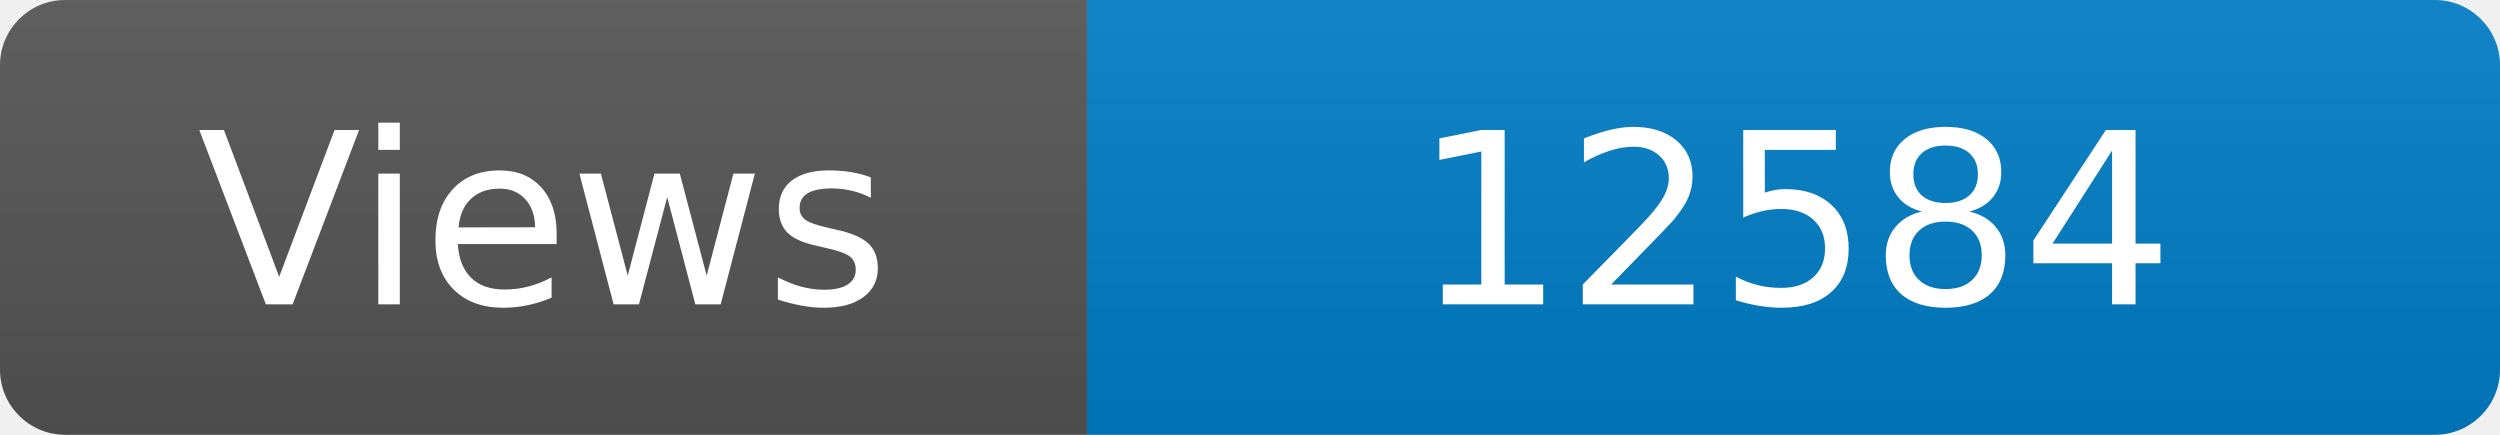
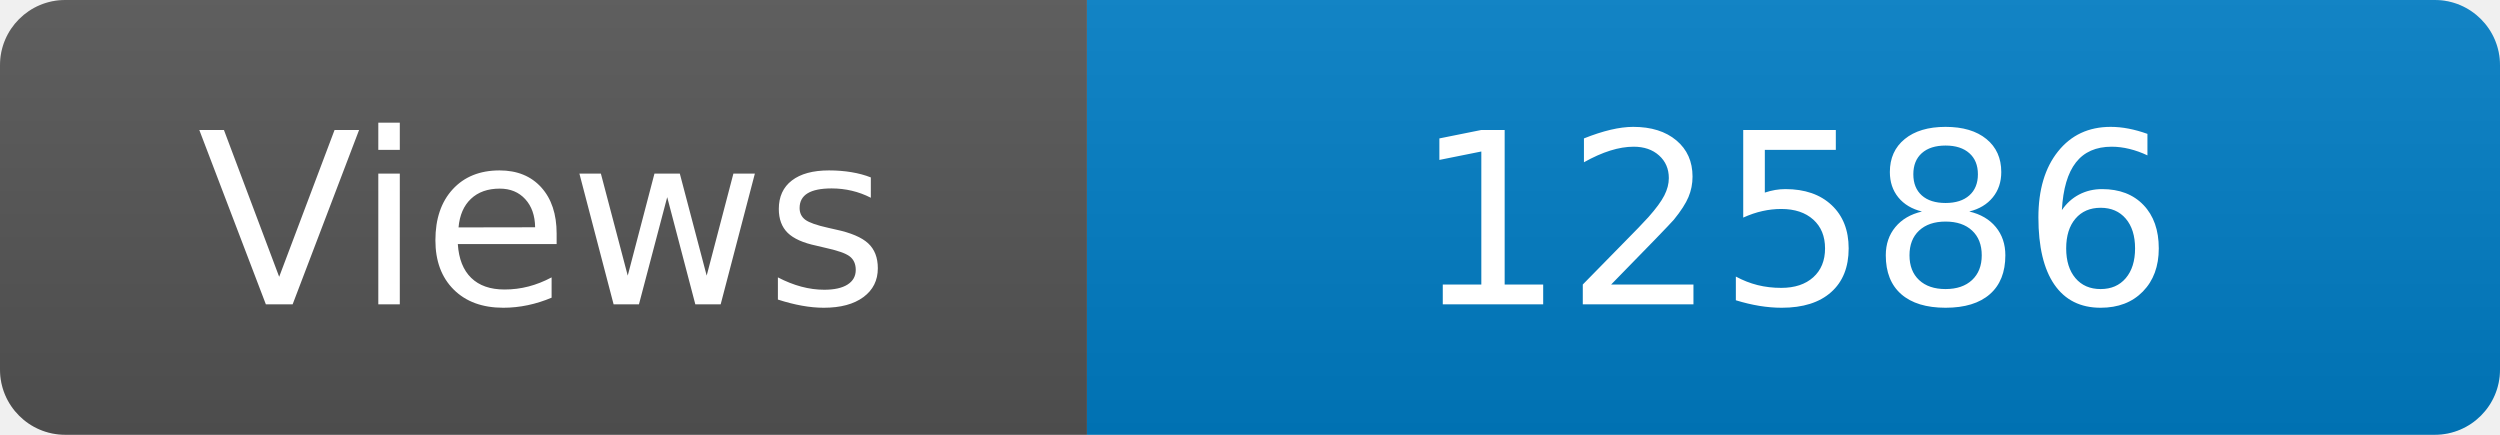
<svg xmlns="http://www.w3.org/2000/svg" width="115" height="20" role="img" aria-label="Maintained?: yes">
  <linearGradient id="s" x2="0" y2="100%">
    <stop offset="0" stop-color="#bbb" stop-opacity=".1" />
    <stop offset="1" stop-opacity=".1" />
  </linearGradient>
  <clipPath id="r">
    <rect width="115" height="20" rx="3" fill="#fff" />
  </clipPath>
  <g clip-path="url(#r)">
    <rect width="50" height="20" fill="#555" />
    <rect x="50" width="160" height="20" fill="#007ec6" />
    <rect width="115" height="20" fill="url(#s)" />
  </g>
  <g fill="#fff" text-anchor="middle" font-family="Verdana,Geneva,DejaVu Sans,sans-serif" font-size="110">
    <text x="250" y="140" transform="scale(.1)" fill="#fff">Views</text>
-     <text x="825" y="140" transform="scale(.1)" fill="#fff">12584</text>
+     <text x="825" y="140" transform="scale(.1)" fill="#fff">12586</text>
  </g>
</svg>
